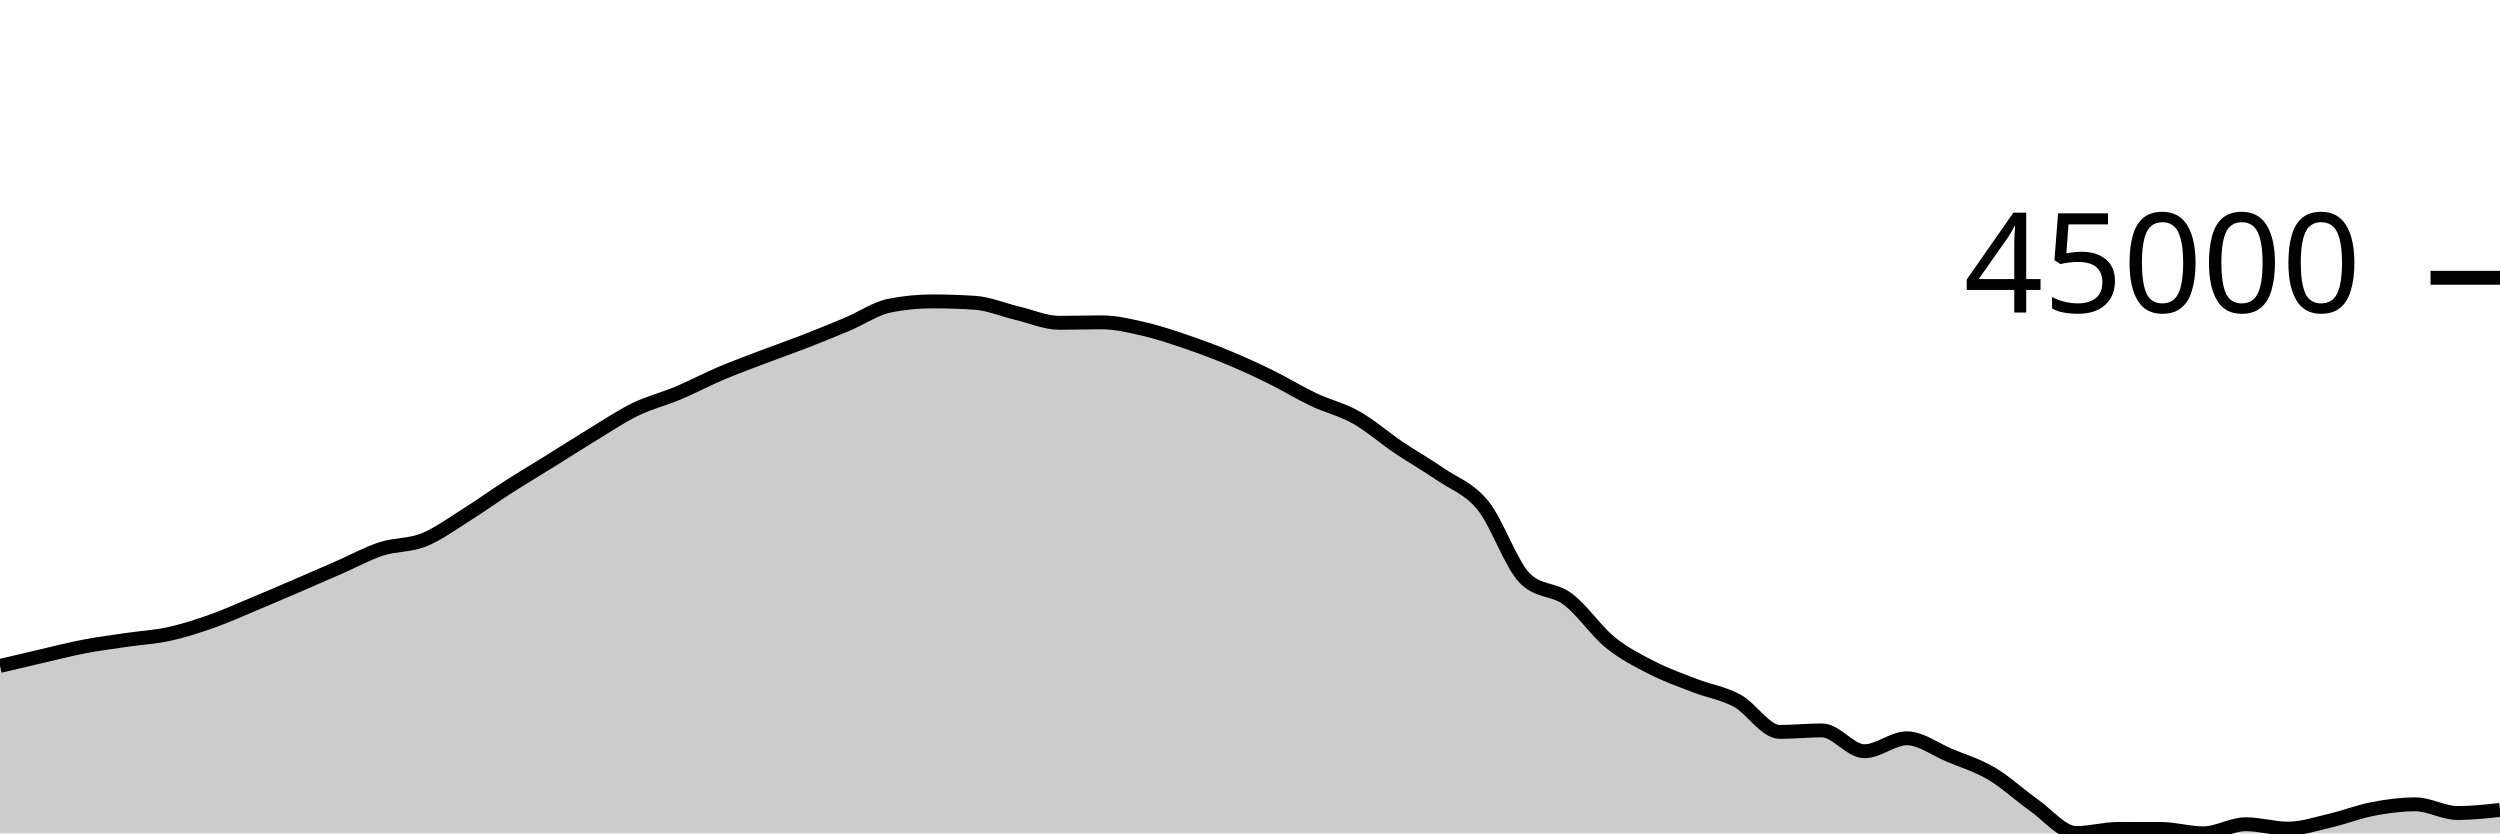
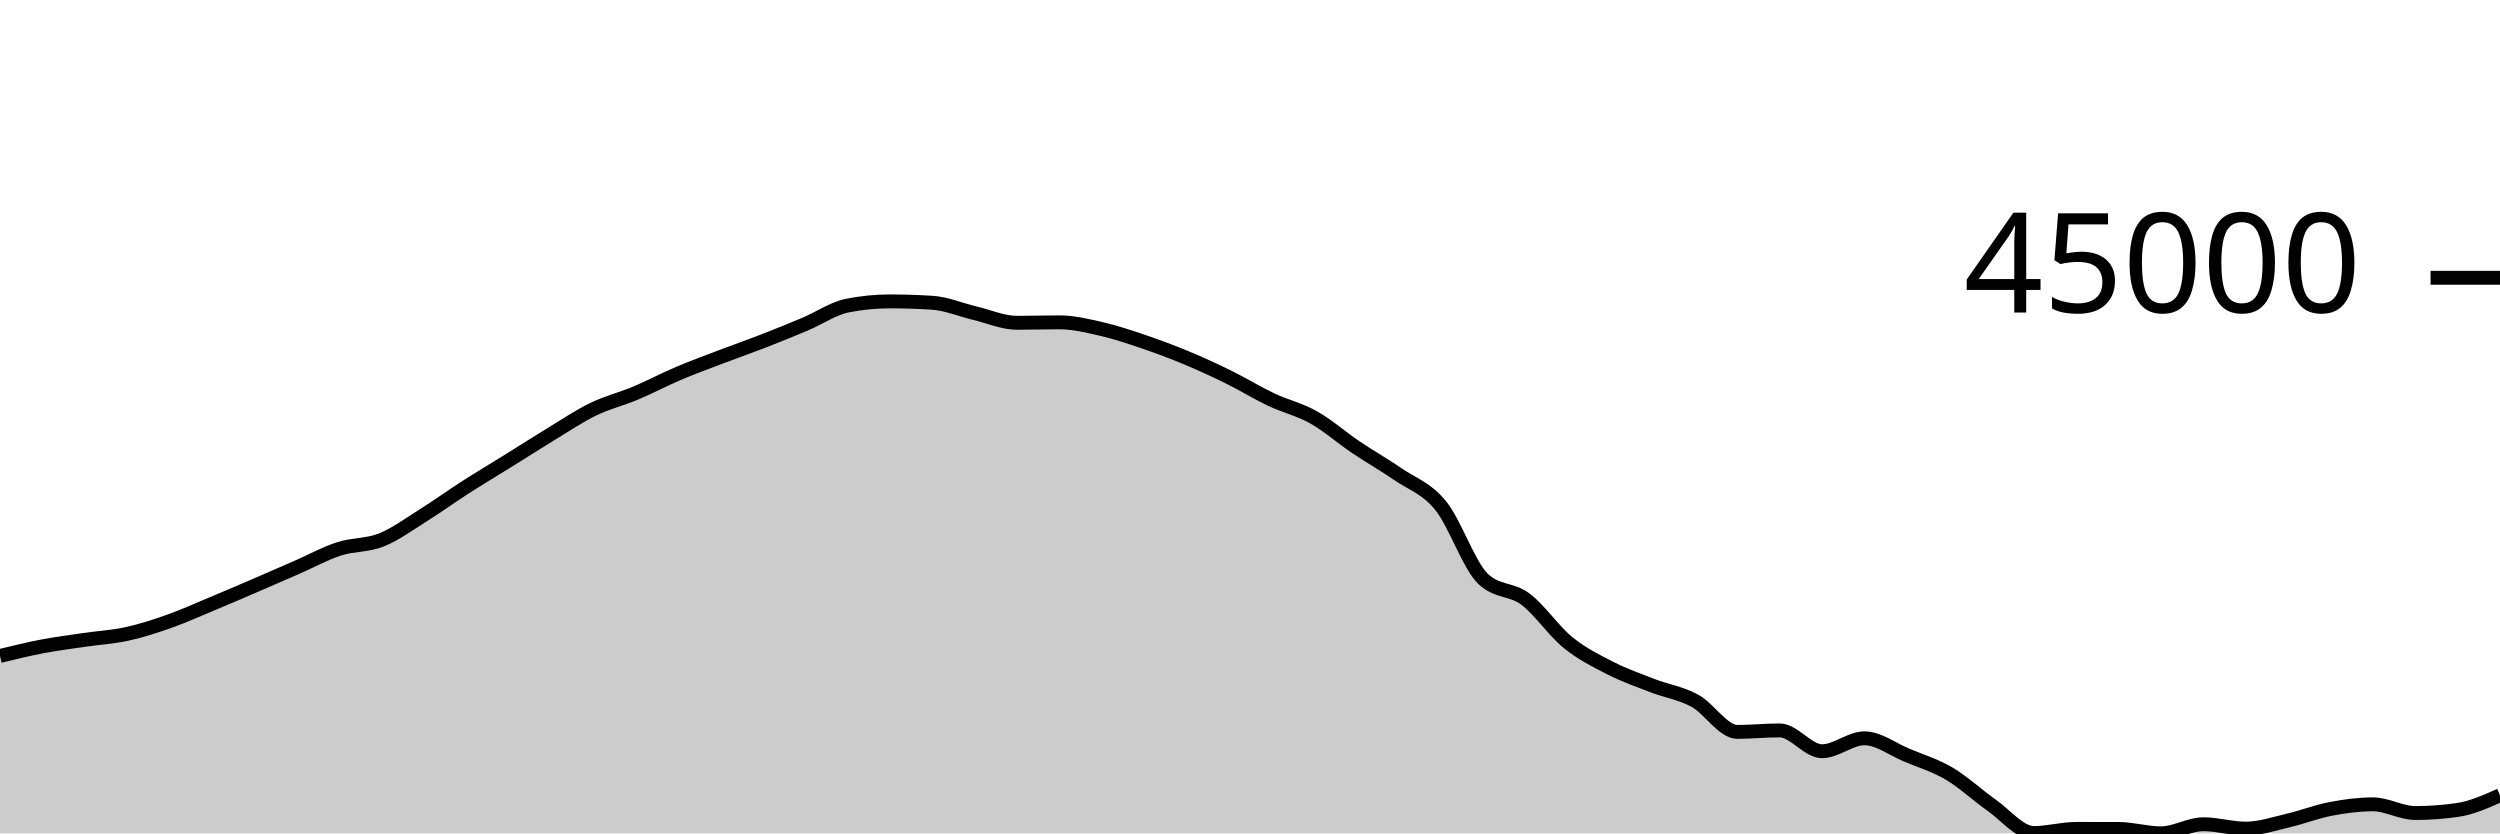
<svg xmlns="http://www.w3.org/2000/svg" viewBox="0 0 180 60">
  <g transform="translate(0,20)">
-     <path class="area" fill="rgba(0, 0, 0, 0.2)" d="M0,27.948C1.017,27.706,2.034,27.464,3.051,27.229C4.068,26.994,5.085,26.732,6.102,26.539C7.119,26.345,8.136,26.218,9.153,26.068C10.169,25.918,11.186,25.864,12.203,25.64C13.22,25.417,14.237,25.087,15.254,24.727C16.271,24.367,17.288,23.905,18.305,23.481C19.322,23.057,20.339,22.62,21.356,22.183C22.373,21.746,23.39,21.302,24.407,20.858C25.424,20.414,26.441,19.849,27.458,19.519C28.475,19.189,29.492,19.283,30.508,18.876C31.525,18.469,32.542,17.717,33.559,17.08C34.576,16.443,35.593,15.707,36.61,15.055C37.627,14.403,38.644,13.799,39.661,13.167C40.678,12.535,41.695,11.879,42.712,11.262C43.729,10.644,44.746,9.958,45.763,9.465C46.78,8.972,47.797,8.73,48.814,8.303C49.831,7.876,50.847,7.333,51.864,6.901C52.881,6.468,53.898,6.097,54.915,5.709C55.932,5.322,56.949,4.97,57.966,4.575C58.983,4.18,60,3.766,61.017,3.337C62.034,2.909,63.051,2.202,64.068,2.002C65.085,1.801,66.102,1.7,67.119,1.7C68.136,1.7,69.153,1.733,70.169,1.798C71.186,1.863,72.203,2.302,73.22,2.543C74.237,2.783,75.254,3.241,76.271,3.241C77.288,3.241,78.305,3.208,79.322,3.208C80.339,3.208,81.356,3.457,82.373,3.691C83.39,3.926,84.407,4.27,85.424,4.616C86.441,4.962,87.458,5.341,88.475,5.765C89.492,6.188,90.508,6.656,91.525,7.157C92.542,7.658,93.559,8.289,94.576,8.77C95.593,9.252,96.61,9.475,97.627,10.047C98.644,10.619,99.661,11.516,100.678,12.202C101.695,12.887,102.712,13.459,103.729,14.159C104.746,14.859,105.763,15.151,106.78,16.404C107.797,17.657,108.814,20.705,109.831,21.677C110.847,22.649,111.864,22.373,112.881,23.135C113.898,23.898,114.915,25.423,115.932,26.25C116.949,27.078,117.966,27.579,118.983,28.099C120,28.618,121.017,28.975,122.034,29.368C123.051,29.761,124.068,29.902,125.085,30.456C126.102,31.011,127.119,32.696,128.136,32.696C129.153,32.696,130.169,32.589,131.186,32.589C132.203,32.589,133.22,34.089,134.237,34.089C135.254,34.089,136.271,33.158,137.288,33.158C138.305,33.158,139.322,33.948,140.339,34.372C141.356,34.796,142.373,35.101,143.39,35.7C144.407,36.3,145.424,37.256,146.441,37.969C147.458,38.682,148.475,39.978,149.492,39.978C150.508,39.978,151.525,39.68,152.542,39.68C153.559,39.68,154.576,39.682,155.593,39.685C156.61,39.689,157.627,40,158.644,40C159.661,40,160.678,39.345,161.695,39.345C162.712,39.345,163.729,39.661,164.746,39.661C165.763,39.661,166.78,39.313,167.797,39.077C168.814,38.841,169.831,38.438,170.847,38.244C171.864,38.049,172.881,37.912,173.898,37.912C174.915,37.912,175.932,38.537,176.949,38.537C177.966,38.537,178.983,38.426,180,38.315L180,40C178.983,40,177.966,40,176.949,40C175.932,40,174.915,40,173.898,40C172.881,40,171.864,40,170.847,40C169.831,40,168.814,40,167.797,40C166.78,40,165.763,40,164.746,40C163.729,40,162.712,40,161.695,40C160.678,40,159.661,40,158.644,40C157.627,40,156.61,40,155.593,40C154.576,40,153.559,40,152.542,40C151.525,40,150.508,40,149.492,40C148.475,40,147.458,40,146.441,40C145.424,40,144.407,40,143.39,40C142.373,40,141.356,40,140.339,40C139.322,40,138.305,40,137.288,40C136.271,40,135.254,40,134.237,40C133.22,40,132.203,40,131.186,40C130.169,40,129.153,40,128.136,40C127.119,40,126.102,40,125.085,40C124.068,40,123.051,40,122.034,40C121.017,40,120,40,118.983,40C117.966,40,116.949,40,115.932,40C114.915,40,113.898,40,112.881,40C111.864,40,110.847,40,109.831,40C108.814,40,107.797,40,106.78,40C105.763,40,104.746,40,103.729,40C102.712,40,101.695,40,100.678,40C99.661,40,98.644,40,97.627,40C96.61,40,95.593,40,94.576,40C93.559,40,92.542,40,91.525,40C90.508,40,89.492,40,88.475,40C87.458,40,86.441,40,85.424,40C84.407,40,83.39,40,82.373,40C81.356,40,80.339,40,79.322,40C78.305,40,77.288,40,76.271,40C75.254,40,74.237,40,73.22,40C72.203,40,71.186,40,70.169,40C69.153,40,68.136,40,67.119,40C66.102,40,65.085,40,64.068,40C63.051,40,62.034,40,61.017,40C60,40,58.983,40,57.966,40C56.949,40,55.932,40,54.915,40C53.898,40,52.881,40,51.864,40C50.847,40,49.831,40,48.814,40C47.797,40,46.78,40,45.763,40C44.746,40,43.729,40,42.712,40C41.695,40,40.678,40,39.661,40C38.644,40,37.627,40,36.61,40C35.593,40,34.576,40,33.559,40C32.542,40,31.525,40,30.508,40C29.492,40,28.475,40,27.458,40C26.441,40,25.424,40,24.407,40C23.39,40,22.373,40,21.356,40C20.339,40,19.322,40,18.305,40C17.288,40,16.271,40,15.254,40C14.237,40,13.22,40,12.203,40C11.186,40,10.169,40,9.153,40C8.136,40,7.119,40,6.102,40C5.085,40,4.068,40,3.051,40C2.034,40,1.017,40,0,40Z" />
-     <path class="line" stroke="black" fill="none" d="M0,27.948C1.017,27.706,2.034,27.464,3.051,27.229C4.068,26.994,5.085,26.732,6.102,26.539C7.119,26.345,8.136,26.218,9.153,26.068C10.169,25.918,11.186,25.864,12.203,25.64C13.22,25.417,14.237,25.087,15.254,24.727C16.271,24.367,17.288,23.905,18.305,23.481C19.322,23.057,20.339,22.62,21.356,22.183C22.373,21.746,23.39,21.302,24.407,20.858C25.424,20.414,26.441,19.849,27.458,19.519C28.475,19.189,29.492,19.283,30.508,18.876C31.525,18.469,32.542,17.717,33.559,17.08C34.576,16.443,35.593,15.707,36.61,15.055C37.627,14.403,38.644,13.799,39.661,13.167C40.678,12.535,41.695,11.879,42.712,11.262C43.729,10.644,44.746,9.958,45.763,9.465C46.78,8.972,47.797,8.73,48.814,8.303C49.831,7.876,50.847,7.333,51.864,6.901C52.881,6.468,53.898,6.097,54.915,5.709C55.932,5.322,56.949,4.97,57.966,4.575C58.983,4.18,60,3.766,61.017,3.337C62.034,2.909,63.051,2.202,64.068,2.002C65.085,1.801,66.102,1.7,67.119,1.7C68.136,1.7,69.153,1.733,70.169,1.798C71.186,1.863,72.203,2.302,73.22,2.543C74.237,2.783,75.254,3.241,76.271,3.241C77.288,3.241,78.305,3.208,79.322,3.208C80.339,3.208,81.356,3.457,82.373,3.691C83.39,3.926,84.407,4.27,85.424,4.616C86.441,4.962,87.458,5.341,88.475,5.765C89.492,6.188,90.508,6.656,91.525,7.157C92.542,7.658,93.559,8.289,94.576,8.77C95.593,9.252,96.61,9.475,97.627,10.047C98.644,10.619,99.661,11.516,100.678,12.202C101.695,12.887,102.712,13.459,103.729,14.159C104.746,14.859,105.763,15.151,106.78,16.404C107.797,17.657,108.814,20.705,109.831,21.677C110.847,22.649,111.864,22.373,112.881,23.135C113.898,23.898,114.915,25.423,115.932,26.25C116.949,27.078,117.966,27.579,118.983,28.099C120,28.618,121.017,28.975,122.034,29.368C123.051,29.761,124.068,29.902,125.085,30.456C126.102,31.011,127.119,32.696,128.136,32.696C129.153,32.696,130.169,32.589,131.186,32.589C132.203,32.589,133.22,34.089,134.237,34.089C135.254,34.089,136.271,33.158,137.288,33.158C138.305,33.158,139.322,33.948,140.339,34.372C141.356,34.796,142.373,35.101,143.39,35.7C144.407,36.3,145.424,37.256,146.441,37.969C147.458,38.682,148.475,39.978,149.492,39.978C150.508,39.978,151.525,39.68,152.542,39.68C153.559,39.68,154.576,39.682,155.593,39.685C156.61,39.689,157.627,40,158.644,40C159.661,40,160.678,39.345,161.695,39.345C162.712,39.345,163.729,39.661,164.746,39.661C165.763,39.661,166.78,39.313,167.797,39.077C168.814,38.841,169.831,38.438,170.847,38.244C171.864,38.049,172.881,37.912,173.898,37.912C174.915,37.912,175.932,38.537,176.949,38.537C177.966,38.537,178.983,38.426,180,38.315" />
+     <path class="area" fill="rgba(0, 0, 0, 0.2)" d="M0,27.229C1.017,26.981,2.034,26.732,3.051,26.539C4.068,26.345,5.085,26.218,6.102,26.069C7.119,25.919,8.136,25.864,9.153,25.64C10.169,25.417,11.186,25.087,12.203,24.727C13.22,24.367,14.237,23.905,15.254,23.481C16.271,23.057,17.288,22.621,18.305,22.183C19.322,21.746,20.339,21.302,21.356,20.858C22.373,20.414,23.39,19.849,24.407,19.519C25.424,19.189,26.441,19.283,27.458,18.876C28.475,18.469,29.492,17.717,30.508,17.08C31.525,16.443,32.542,15.707,33.559,15.055C34.576,14.403,35.593,13.799,36.61,13.167C37.627,12.535,38.644,11.879,39.661,11.262C40.678,10.644,41.695,9.958,42.712,9.465C43.729,8.972,44.746,8.73,45.763,8.303C46.78,7.876,47.797,7.333,48.814,6.901C49.831,6.468,50.847,6.097,51.864,5.709C52.881,5.322,53.898,4.969,54.915,4.574C55.932,4.179,56.949,3.767,57.966,3.338C58.983,2.909,60,2.202,61.017,2.002C62.034,1.801,63.051,1.7,64.068,1.7C65.085,1.7,66.102,1.733,67.119,1.798C68.136,1.863,69.153,2.302,70.169,2.543C71.186,2.783,72.203,3.241,73.22,3.241C74.237,3.241,75.254,3.208,76.271,3.208C77.288,3.208,78.305,3.457,79.322,3.691C80.339,3.926,81.356,4.27,82.373,4.615C83.39,4.961,84.407,5.341,85.424,5.765C86.441,6.188,87.458,6.656,88.475,7.157C89.492,7.658,90.508,8.289,91.525,8.77C92.542,9.252,93.559,9.475,94.576,10.047C95.593,10.619,96.61,11.516,97.627,12.202C98.644,12.887,99.661,13.459,100.678,14.159C101.695,14.859,102.712,15.151,103.729,16.404C104.746,17.657,105.763,20.705,106.78,21.677C107.797,22.649,108.814,22.373,109.831,23.135C110.847,23.898,111.864,25.423,112.881,26.25C113.898,27.078,114.915,27.579,115.932,28.099C116.949,28.618,117.966,28.975,118.983,29.368C120,29.761,121.017,29.902,122.034,30.456C123.051,31.011,124.068,32.696,125.085,32.696C126.102,32.696,127.119,32.589,128.136,32.589C129.153,32.589,130.169,34.089,131.186,34.089C132.203,34.089,133.22,33.158,134.237,33.158C135.254,33.158,136.271,33.948,137.288,34.372C138.305,34.796,139.322,35.101,140.339,35.7C141.356,36.3,142.373,37.256,143.39,37.969C144.407,38.682,145.424,39.978,146.441,39.978C147.458,39.978,148.475,39.68,149.492,39.68C150.508,39.68,151.525,39.682,152.542,39.685C153.559,39.689,154.576,40,155.593,40C156.61,40,157.627,39.345,158.644,39.345C159.661,39.345,160.678,39.661,161.695,39.661C162.712,39.661,163.729,39.313,164.746,39.077C165.763,38.841,166.78,38.438,167.797,38.244C168.814,38.049,169.831,37.912,170.847,37.912C171.864,37.912,172.881,38.537,173.898,38.537C174.915,38.537,175.932,38.463,176.949,38.315C177.966,38.166,178.983,37.712,180,37.258L180,40C178.983,40,177.966,40,176.949,40C175.932,40,174.915,40,173.898,40C172.881,40,171.864,40,170.847,40C169.831,40,168.814,40,167.797,40C166.78,40,165.763,40,164.746,40C163.729,40,162.712,40,161.695,40C160.678,40,159.661,40,158.644,40C157.627,40,156.61,40,155.593,40C154.576,40,153.559,40,152.542,40C151.525,40,150.508,40,149.492,40C148.475,40,147.458,40,146.441,40C145.424,40,144.407,40,143.39,40C142.373,40,141.356,40,140.339,40C139.322,40,138.305,40,137.288,40C136.271,40,135.254,40,134.237,40C133.22,40,132.203,40,131.186,40C130.169,40,129.153,40,128.136,40C127.119,40,126.102,40,125.085,40C124.068,40,123.051,40,122.034,40C121.017,40,120,40,118.983,40C117.966,40,116.949,40,115.932,40C114.915,40,113.898,40,112.881,40C111.864,40,110.847,40,109.831,40C108.814,40,107.797,40,106.78,40C105.763,40,104.746,40,103.729,40C102.712,40,101.695,40,100.678,40C99.661,40,98.644,40,97.627,40C96.61,40,95.593,40,94.576,40C93.559,40,92.542,40,91.525,40C90.508,40,89.492,40,88.475,40C87.458,40,86.441,40,85.424,40C84.407,40,83.39,40,82.373,40C81.356,40,80.339,40,79.322,40C78.305,40,77.288,40,76.271,40C75.254,40,74.237,40,73.22,40C72.203,40,71.186,40,70.169,40C69.153,40,68.136,40,67.119,40C66.102,40,65.085,40,64.068,40C63.051,40,62.034,40,61.017,40C60,40,58.983,40,57.966,40C56.949,40,55.932,40,54.915,40C53.898,40,52.881,40,51.864,40C50.847,40,49.831,40,48.814,40C47.797,40,46.78,40,45.763,40C44.746,40,43.729,40,42.712,40C41.695,40,40.678,40,39.661,40C38.644,40,37.627,40,36.61,40C35.593,40,34.576,40,33.559,40C32.542,40,31.525,40,30.508,40C29.492,40,28.475,40,27.458,40C26.441,40,25.424,40,24.407,40C23.39,40,22.373,40,21.356,40C20.339,40,19.322,40,18.305,40C17.288,40,16.271,40,15.254,40C14.237,40,13.22,40,12.203,40C11.186,40,10.169,40,9.153,40C8.136,40,7.119,40,6.102,40C5.085,40,4.068,40,3.051,40C2.034,40,1.017,40,0,40Z" />
+     <path class="line" stroke="black" fill="none" d="M0,27.229C1.017,26.981,2.034,26.732,3.051,26.539C4.068,26.345,5.085,26.218,6.102,26.069C7.119,25.919,8.136,25.864,9.153,25.64C10.169,25.417,11.186,25.087,12.203,24.727C13.22,24.367,14.237,23.905,15.254,23.481C16.271,23.057,17.288,22.621,18.305,22.183C19.322,21.746,20.339,21.302,21.356,20.858C22.373,20.414,23.39,19.849,24.407,19.519C25.424,19.189,26.441,19.283,27.458,18.876C28.475,18.469,29.492,17.717,30.508,17.08C31.525,16.443,32.542,15.707,33.559,15.055C34.576,14.403,35.593,13.799,36.61,13.167C37.627,12.535,38.644,11.879,39.661,11.262C40.678,10.644,41.695,9.958,42.712,9.465C43.729,8.972,44.746,8.73,45.763,8.303C46.78,7.876,47.797,7.333,48.814,6.901C49.831,6.468,50.847,6.097,51.864,5.709C52.881,5.322,53.898,4.969,54.915,4.574C55.932,4.179,56.949,3.767,57.966,3.338C58.983,2.909,60,2.202,61.017,2.002C62.034,1.801,63.051,1.7,64.068,1.7C65.085,1.7,66.102,1.733,67.119,1.798C68.136,1.863,69.153,2.302,70.169,2.543C71.186,2.783,72.203,3.241,73.22,3.241C74.237,3.241,75.254,3.208,76.271,3.208C77.288,3.208,78.305,3.457,79.322,3.691C80.339,3.926,81.356,4.27,82.373,4.615C83.39,4.961,84.407,5.341,85.424,5.765C86.441,6.188,87.458,6.656,88.475,7.157C89.492,7.658,90.508,8.289,91.525,8.77C92.542,9.252,93.559,9.475,94.576,10.047C95.593,10.619,96.61,11.516,97.627,12.202C98.644,12.887,99.661,13.459,100.678,14.159C101.695,14.859,102.712,15.151,103.729,16.404C104.746,17.657,105.763,20.705,106.78,21.677C107.797,22.649,108.814,22.373,109.831,23.135C110.847,23.898,111.864,25.423,112.881,26.25C113.898,27.078,114.915,27.579,115.932,28.099C116.949,28.618,117.966,28.975,118.983,29.368C120,29.761,121.017,29.902,122.034,30.456C123.051,31.011,124.068,32.696,125.085,32.696C126.102,32.696,127.119,32.589,128.136,32.589C129.153,32.589,130.169,34.089,131.186,34.089C132.203,34.089,133.22,33.158,134.237,33.158C135.254,33.158,136.271,33.948,137.288,34.372C138.305,34.796,139.322,35.101,140.339,35.7C141.356,36.3,142.373,37.256,143.39,37.969C144.407,38.682,145.424,39.978,146.441,39.978C147.458,39.978,148.475,39.68,149.492,39.68C150.508,39.68,151.525,39.682,152.542,39.685C153.559,39.689,154.576,40,155.593,40C156.61,40,157.627,39.345,158.644,39.345C159.661,39.345,160.678,39.661,161.695,39.661C162.712,39.661,163.729,39.313,164.746,39.077C165.763,38.841,166.78,38.438,167.797,38.244C168.814,38.049,169.831,37.912,170.847,37.912C171.864,37.912,172.881,38.537,173.898,38.537C174.915,38.537,175.932,38.463,176.949,38.315C177.966,38.166,178.983,37.712,180,37.258" />
    <path class="axis-ceiling" stroke-width="1" stroke="black" fill="none" d="M175,0L180,0" />
    <text class="axis-ceiling-label" font-family="sans-serif" text-anchor="end" font-size="10px" x="170" y="2.5">45000</text>
  </g>
</svg>
